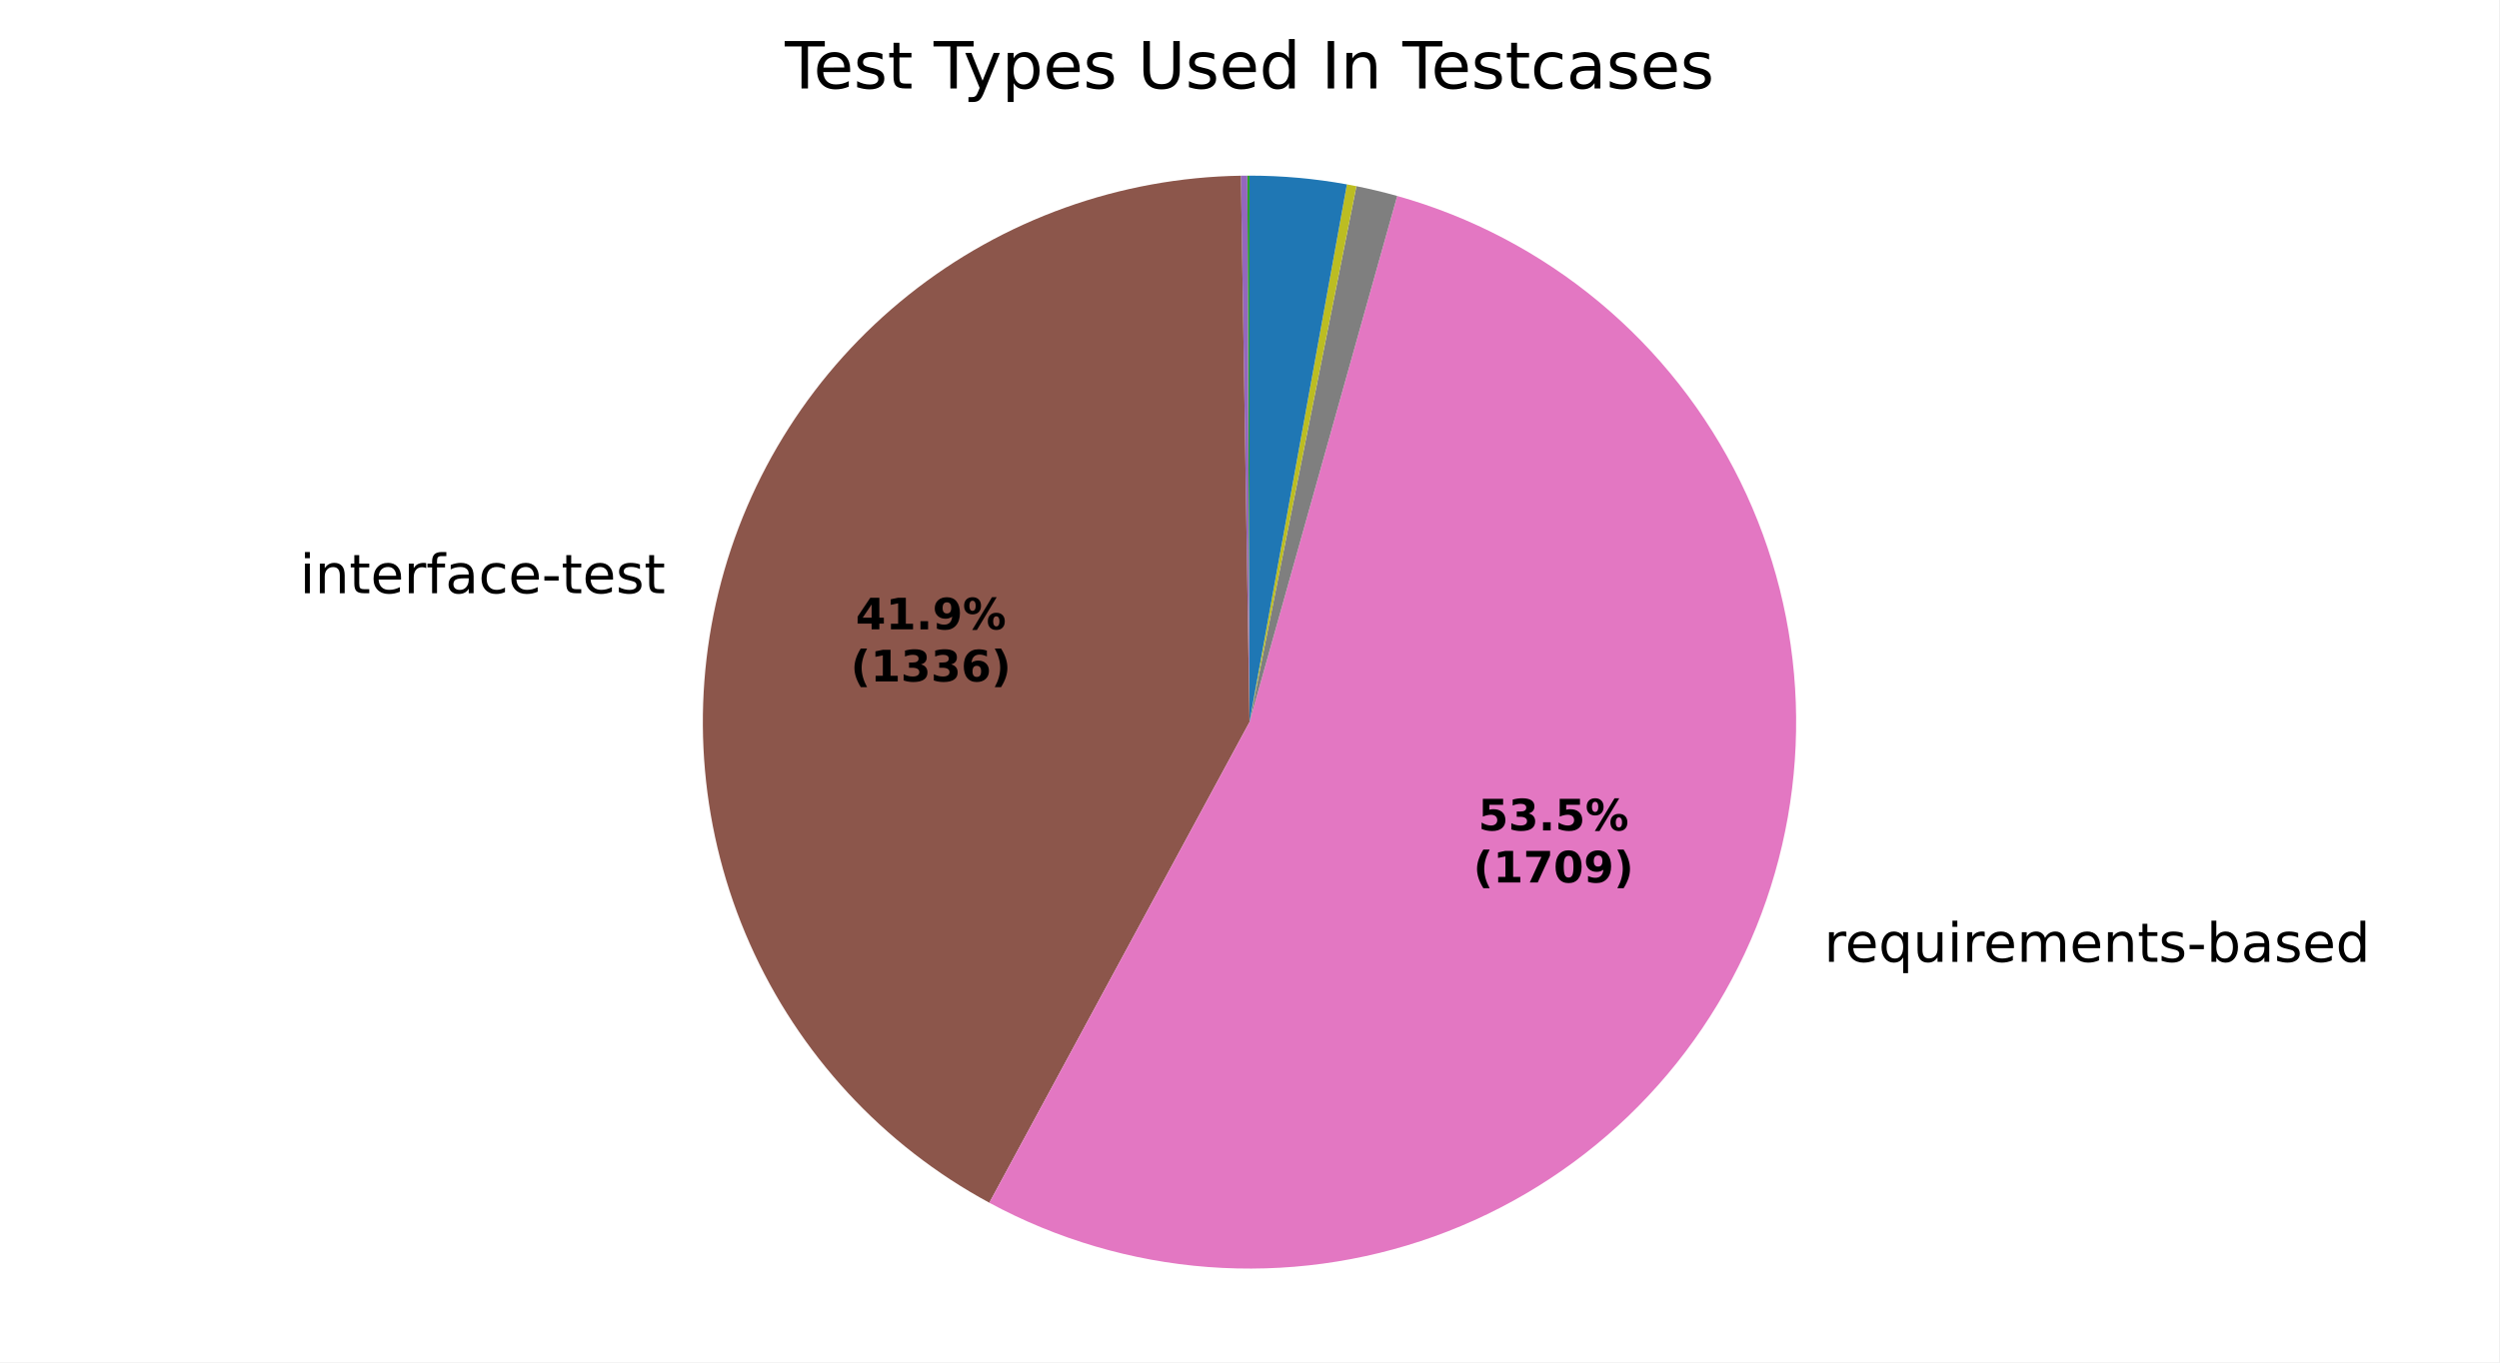
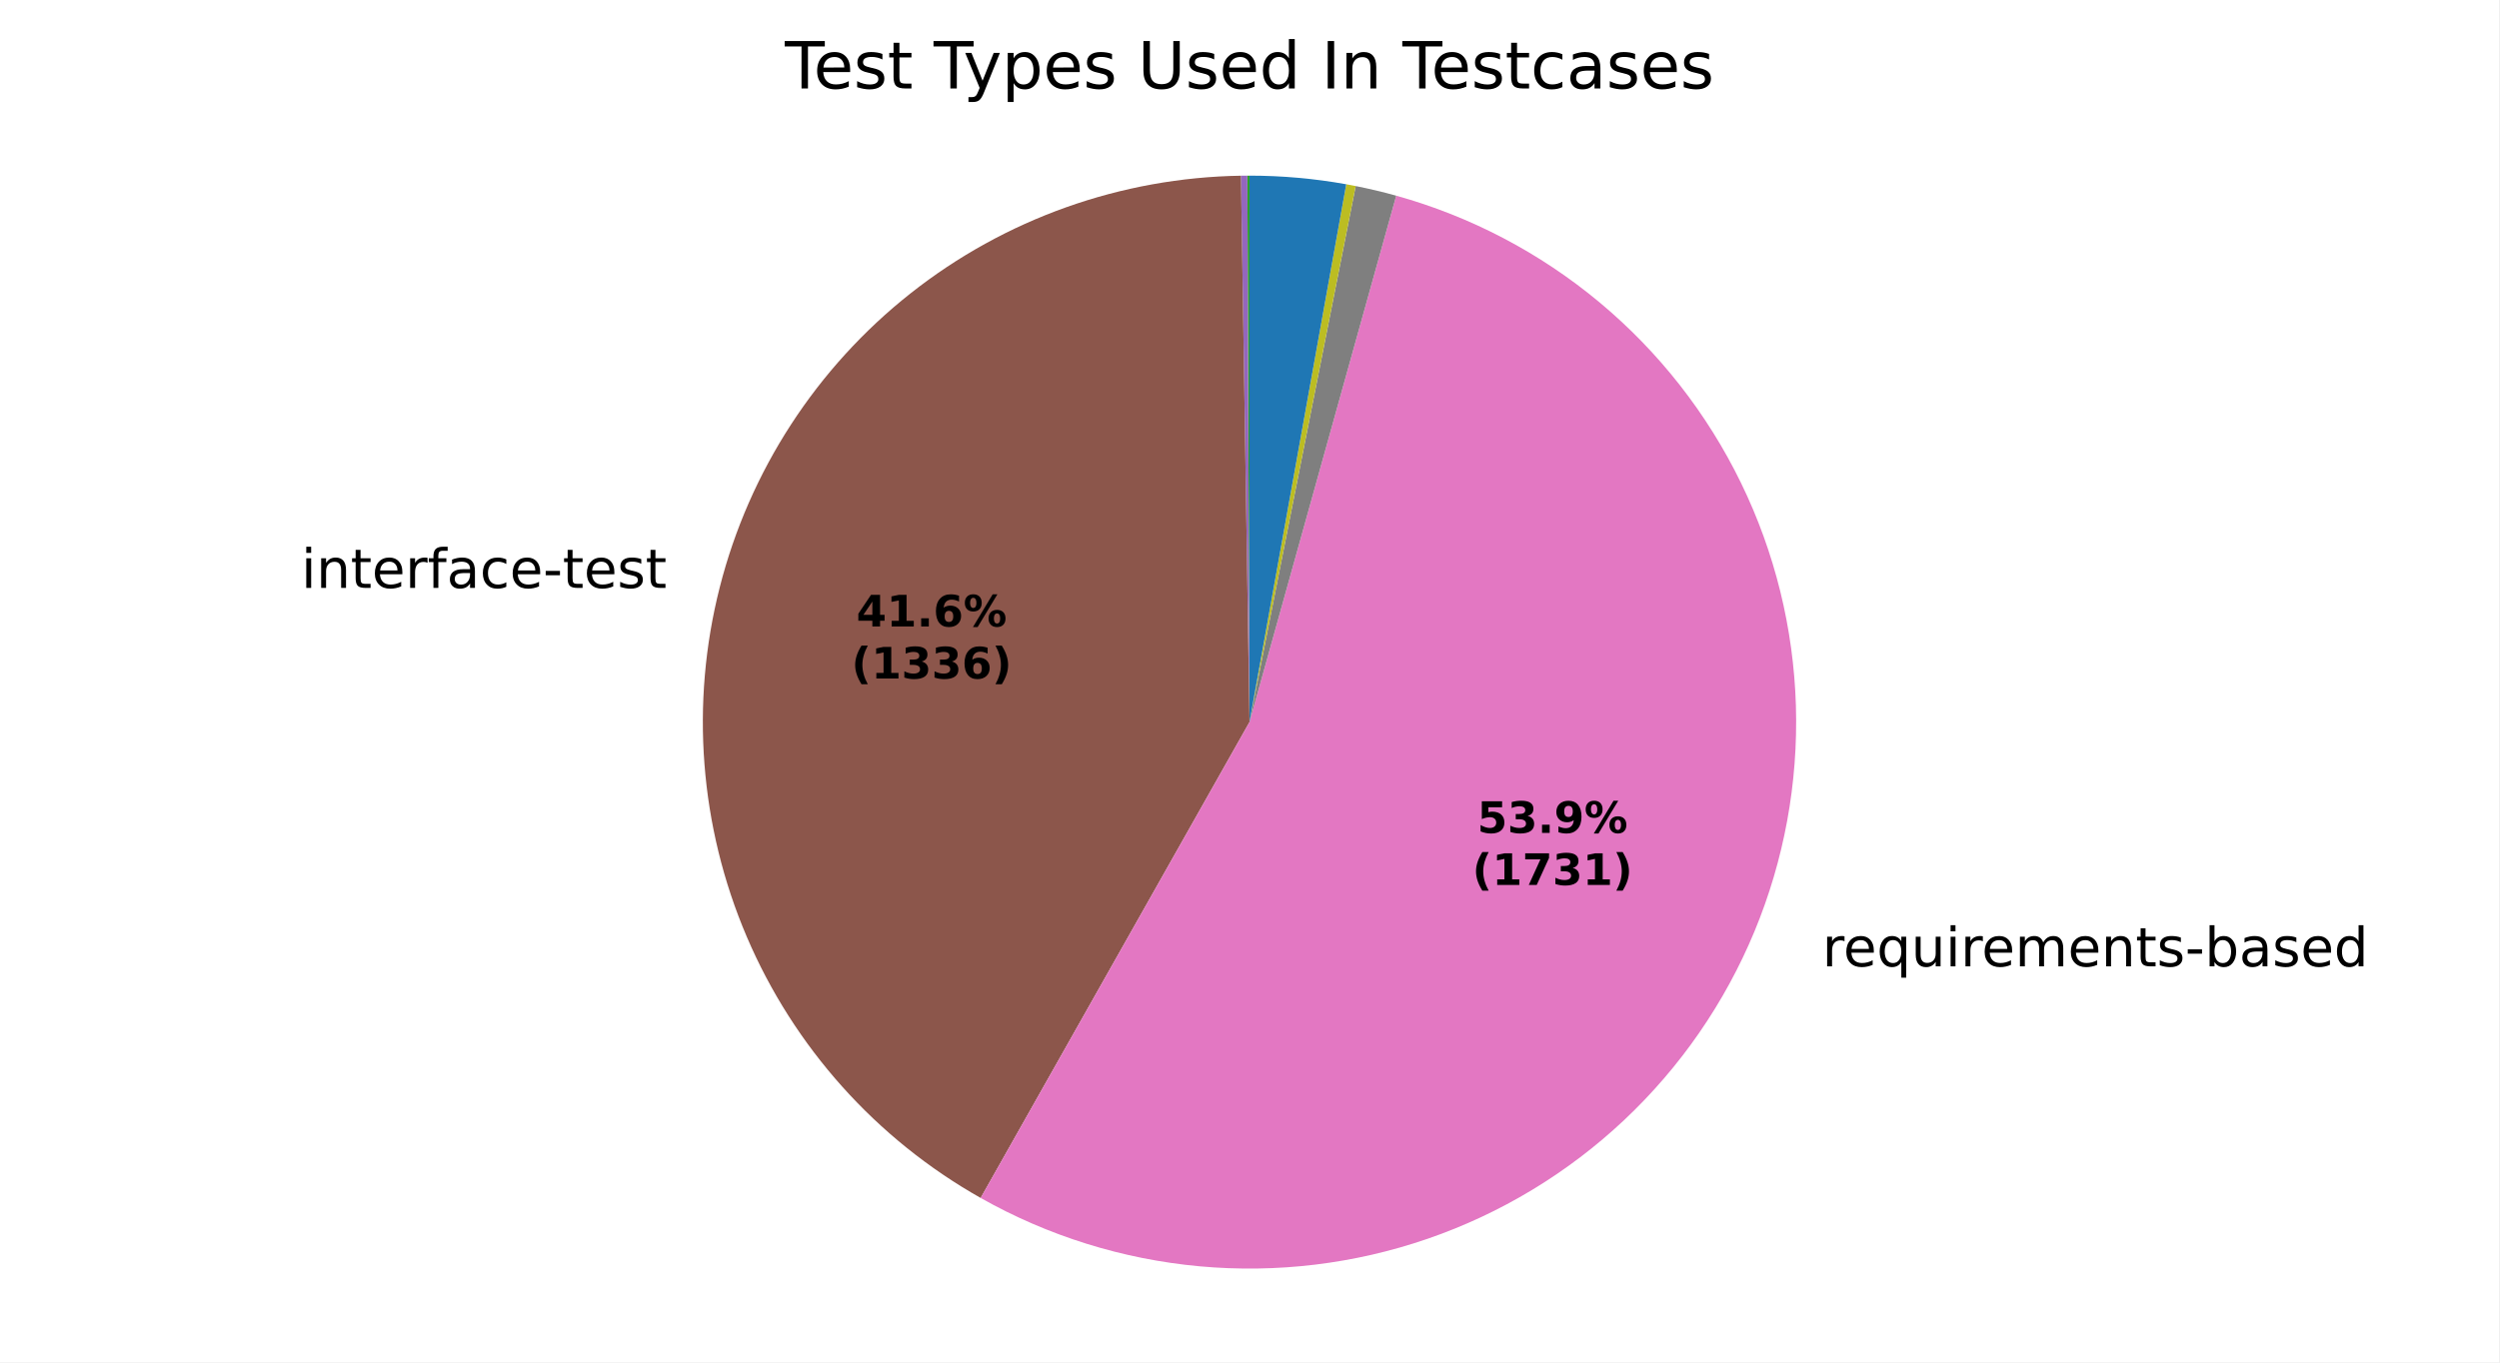
<svg xmlns="http://www.w3.org/2000/svg" xmlns:xlink="http://www.w3.org/1999/xlink" width="460.8pt" height="251.278pt" viewBox="0 0 460.8 251.278" version="1.1">
  <defs>
    <style type="text/css">*{stroke-linejoin: round; stroke-linecap: butt}</style>
  </defs>
  <g id="figure_1">
    <g id="patch_1">
      <path d="M 0 251.278  L 460.8 251.278  L 460.8 0  L 0 0  z " style="fill: #ffffff" />
    </g>
    <g id="axes_1">
      <g id="patch_2">
        <path d="M 230.4 32.398  C 230.4 32.398 230.4 32.398 230.4 32.398  L 230.4 133.198  z " style="fill: #1f77b4" />
      </g>
      <g id="patch_3">
        <path d="M 230.4 32.398  C 230.4 32.398 230.4 32.398 230.4 32.398  L 230.4 133.198  z " style="fill: #ff7f0e" />
      </g>
      <g id="patch_4">
-         <path d="M 230.4 32.398  C 230.333 32.398 230.267 32.398 230.201 32.398  C 230.135 32.398 230.069 32.399 230.003 32.399  L 230.4 133.198  z " style="fill: #2ca02c" />
+         <path d="M 230.4 32.398  C 230.334 32.398 230.268 32.398 230.203 32.398  C 230.137 32.398 230.071 32.399 230.005 32.399  L 230.4 133.198  z " style="fill: #2ca02c" />
      </g>
      <g id="patch_5">
-         <path d="M 230.003 32.399  C 230.003 32.399 230.003 32.399 230.003 32.399  L 230.4 133.198  z " style="fill: #d62728" />
+         <path d="M 230.005 32.399  C 230.005 32.399 230.005 32.399 230.005 32.399  L 230.4 133.198  z " style="fill: #d62728" />
      </g>
      <g id="patch_6">
-         <path d="M 230.003 32.399  C 229.804 32.4 229.606 32.401 229.408 32.403  C 229.209 32.405 229.011 32.407 228.812 32.411  L 230.4 133.198  z " style="fill: #9467bd" />
+         <path d="M 230.005 32.399  C 229.808 32.4 229.611 32.401 229.414 32.403  C 229.217 32.405 229.02 32.407 228.823 32.41  L 230.4 133.198  z " style="fill: #9467bd" />
      </g>
      <g id="patch_7">
-         <path d="M 228.812 32.411  C 206.528 32.762 184.977 40.494 167.552 54.39  C 150.127 68.285 137.793 87.576 132.492 109.223  C 127.191 130.871 129.217 153.677 138.25 174.052  C 147.283 194.427 162.823 211.242 182.424 221.849  L 230.4 133.198  z " style="fill: #8c564b" />
+         <path d="M 228.823 32.41  C 206.694 32.757 185.283 40.381 167.916 54.101  C 150.549 67.82 138.174 86.884 132.715 108.333  C 127.255 129.781 129.008 152.441 137.702 172.794  C 146.396 193.147 161.556 210.081 180.827 220.966  L 230.4 133.198  z " style="fill: #8c564b" />
      </g>
      <g id="patch_8">
-         <path d="M 182.424 221.849  C 194.896 228.598 208.652 232.641 222.793 233.711  C 236.933 234.781 251.141 232.855 264.487 228.06  C 277.832 223.264 290.016 215.706 300.241 205.881  C 310.466 196.055 318.504 184.182 323.827 171.038  C 329.151 157.895 331.641 143.774 331.135 129.603  C 330.63 115.431 327.139 101.524 320.892 88.793  C 314.645 76.063 305.781 64.793 294.882 55.721  C 283.982 46.65 271.29 39.979 257.637 36.148  L 230.4 133.198  z " style="fill: #e377c2" />
+         <path d="M 180.827 220.966  C 193.248 227.982 207.018 232.281 221.224 233.58  C 235.431 234.878 249.752 233.146 263.24 228.499  C 276.727 223.851 289.075 216.393 299.466 206.618  C 309.857 196.844 318.055 184.974 323.517 171.795  C 328.98 158.617 331.583 144.428 331.154 130.169  C 330.725 115.91 327.274 101.903 321.03 89.076  C 314.786 76.25 305.889 64.894 294.93 55.761  C 283.971 46.629 271.197 39.926 257.455 36.097  L 230.4 133.198  z " style="fill: #e377c2" />
      </g>
      <g id="patch_9">
-         <path d="M 257.637 36.148  C 256.395 35.799 255.147 35.475 253.892 35.174  C 252.638 34.873 251.378 34.597 250.113 34.345  L 230.4 133.198  z " style="fill: #7f7f7f" />
+         <path d="M 257.455 36.097  C 256.221 35.753 254.981 35.433 253.734 35.136  C 252.488 34.84 251.237 34.567 249.98 34.318  L 230.4 133.198  z " style="fill: #7f7f7f" />
      </g>
      <g id="patch_10">
-         <path d="M 250.113 34.345  C 249.821 34.286 249.529 34.23 249.237 34.174  C 248.945 34.118 248.652 34.064 248.359 34.011  L 230.4 133.198  z " style="fill: #bcbd22" />
+         <path d="M 249.98 34.318  C 249.69 34.261 249.4 34.205 249.11 34.15  C 248.819 34.095 248.528 34.041 248.237 33.989  L 230.4 133.198  z " style="fill: #bcbd22" />
      </g>
      <g id="patch_11">
-         <path d="M 248.359 34.011  C 248.359 34.011 248.359 34.011 248.359 34.011  L 230.4 133.198  z " style="fill: #17becf" />
+         <path d="M 248.237 33.989  C 248.237 33.989 248.237 33.989 248.237 33.989  L 230.4 133.198  z " style="fill: #17becf" />
      </g>
      <g id="patch_12">
-         <path d="M 248.359 34.011  C 245.397 33.475 242.413 33.071 239.415 32.802  C 236.418 32.533 233.409 32.398 230.4 32.398  L 230.4 133.198  z " style="fill: #1f77b4" />
+         <path d="M 248.237 33.989  C 245.295 33.46 242.331 33.062 239.354 32.797  C 236.377 32.531 233.389 32.398 230.4 32.398  L 230.4 133.198  z " style="fill: #1f77b4" />
      </g>
      <g id="patch_13">
        <path d="M 230.4 32.398  C 230.4 32.398 230.4 32.398 230.4 32.398  L 230.4 133.198  z " style="fill: #ff7f0e" />
      </g>
      <g id="patch_14">
        <path d="M 230.4 32.398  C 230.4 32.398 230.4 32.398 230.4 32.398  L 230.4 133.198  z " style="fill: #2ca02c" />
      </g>
      <g id="matplotlib.axis_1" />
      <g id="matplotlib.axis_2" />
      <g id="text_1">
-         <g transform="translate(52.11245 109.4239) scale(0.1 -0.1)">
+         <g transform="translate(52.35711 108.4441) scale(0.1 -0.1)">
          <defs>
            <path id="DejaVuSans-3" transform="scale(0.015625)" />
            <path id="DejaVuSans-4c" d="M 603 3500  L 1178 3500  L 1178 0  L 603 0  L 603 3500  z M 603 4863  L 1178 4863  L 1178 4134  L 603 4134  L 603 4863  z " transform="scale(0.015625)" />
            <path id="DejaVuSans-51" d="M 3513 2113  L 3513 0  L 2938 0  L 2938 2094  Q 2938 2591 2744 2837  Q 2550 3084 2163 3084  Q 1697 3084 1428 2787  Q 1159 2491 1159 1978  L 1159 0  L 581 0  L 581 3500  L 1159 3500  L 1159 2956  Q 1366 3272 1645 3428  Q 1925 3584 2291 3584  Q 2894 3584 3203 3211  Q 3513 2838 3513 2113  z " transform="scale(0.015625)" />
            <path id="DejaVuSans-57" d="M 1172 4494  L 1172 3500  L 2356 3500  L 2356 3053  L 1172 3053  L 1172 1153  Q 1172 725 1289 603  Q 1406 481 1766 481  L 2356 481  L 2356 0  L 1766 0  Q 1100 0 847 248  Q 594 497 594 1153  L 594 3053  L 172 3053  L 172 3500  L 594 3500  L 594 4494  L 1172 4494  z " transform="scale(0.015625)" />
            <path id="DejaVuSans-48" d="M 3597 1894  L 3597 1613  L 953 1613  Q 991 1019 1311 708  Q 1631 397 2203 397  Q 2534 397 2845 478  Q 3156 559 3463 722  L 3463 178  Q 3153 47 2828 -22  Q 2503 -91 2169 -91  Q 1331 -91 842 396  Q 353 884 353 1716  Q 353 2575 817 3079  Q 1281 3584 2069 3584  Q 2775 3584 3186 3129  Q 3597 2675 3597 1894  z M 3022 2063  Q 3016 2534 2758 2815  Q 2500 3097 2075 3097  Q 1594 3097 1305 2825  Q 1016 2553 972 2059  L 3022 2063  z " transform="scale(0.015625)" />
            <path id="DejaVuSans-55" d="M 2631 2963  Q 2534 3019 2420 3045  Q 2306 3072 2169 3072  Q 1681 3072 1420 2755  Q 1159 2438 1159 1844  L 1159 0  L 581 0  L 581 3500  L 1159 3500  L 1159 2956  Q 1341 3275 1631 3429  Q 1922 3584 2338 3584  Q 2397 3584 2469 3576  Q 2541 3569 2628 3553  L 2631 2963  z " transform="scale(0.015625)" />
            <path id="DejaVuSans-49" d="M 2375 4863  L 2375 4384  L 1825 4384  Q 1516 4384 1395 4259  Q 1275 4134 1275 3809  L 1275 3500  L 2222 3500  L 2222 3053  L 1275 3053  L 1275 0  L 697 0  L 697 3053  L 147 3053  L 147 3500  L 697 3500  L 697 3744  Q 697 4328 969 4595  Q 1241 4863 1831 4863  L 2375 4863  z " transform="scale(0.015625)" />
            <path id="DejaVuSans-44" d="M 2194 1759  Q 1497 1759 1228 1600  Q 959 1441 959 1056  Q 959 750 1161 570  Q 1363 391 1709 391  Q 2188 391 2477 730  Q 2766 1069 2766 1631  L 2766 1759  L 2194 1759  z M 3341 1997  L 3341 0  L 2766 0  L 2766 531  Q 2569 213 2275 61  Q 1981 -91 1556 -91  Q 1019 -91 701 211  Q 384 513 384 1019  Q 384 1609 779 1909  Q 1175 2209 1959 2209  L 2766 2209  L 2766 2266  Q 2766 2663 2505 2880  Q 2244 3097 1772 3097  Q 1472 3097 1187 3025  Q 903 2953 641 2809  L 641 3341  Q 956 3463 1253 3523  Q 1550 3584 1831 3584  Q 2591 3584 2966 3190  Q 3341 2797 3341 1997  z " transform="scale(0.015625)" />
            <path id="DejaVuSans-46" d="M 3122 3366  L 3122 2828  Q 2878 2963 2633 3030  Q 2388 3097 2138 3097  Q 1578 3097 1268 2742  Q 959 2388 959 1747  Q 959 1106 1268 751  Q 1578 397 2138 397  Q 2388 397 2633 464  Q 2878 531 3122 666  L 3122 134  Q 2881 22 2623 -34  Q 2366 -91 2075 -91  Q 1284 -91 818 406  Q 353 903 353 1747  Q 353 2603 823 3093  Q 1294 3584 2113 3584  Q 2378 3584 2631 3529  Q 2884 3475 3122 3366  z " transform="scale(0.015625)" />
            <path id="DejaVuSans-10" d="M 313 2009  L 1997 2009  L 1997 1497  L 313 1497  L 313 2009  z " transform="scale(0.015625)" />
            <path id="DejaVuSans-56" d="M 2834 3397  L 2834 2853  Q 2591 2978 2328 3040  Q 2066 3103 1784 3103  Q 1356 3103 1142 2972  Q 928 2841 928 2578  Q 928 2378 1081 2264  Q 1234 2150 1697 2047  L 1894 2003  Q 2506 1872 2764 1633  Q 3022 1394 3022 966  Q 3022 478 2636 193  Q 2250 -91 1575 -91  Q 1294 -91 989 -36  Q 684 19 347 128  L 347 722  Q 666 556 975 473  Q 1284 391 1588 391  Q 1994 391 2212 530  Q 2431 669 2431 922  Q 2431 1156 2273 1281  Q 2116 1406 1581 1522  L 1381 1569  Q 847 1681 609 1914  Q 372 2147 372 2553  Q 372 3047 722 3315  Q 1072 3584 1716 3584  Q 2034 3584 2315 3537  Q 2597 3491 2834 3397  z " transform="scale(0.015625)" />
          </defs>
          <use xlink:href="#DejaVuSans-3" />
          <use xlink:href="#DejaVuSans-4c" transform="translate(31.78125 0)" />
          <use xlink:href="#DejaVuSans-51" transform="translate(59.5625 0)" />
          <use xlink:href="#DejaVuSans-57" transform="translate(122.9375 0)" />
          <use xlink:href="#DejaVuSans-48" transform="translate(162.1406 0)" />
          <use xlink:href="#DejaVuSans-55" transform="translate(223.6719 0)" />
          <use xlink:href="#DejaVuSans-49" transform="translate(264.7812 0)" />
          <use xlink:href="#DejaVuSans-44" transform="translate(299.9844 0)" />
          <use xlink:href="#DejaVuSans-46" transform="translate(361.2656 0)" />
          <use xlink:href="#DejaVuSans-48" transform="translate(416.25 0)" />
          <use xlink:href="#DejaVuSans-10" transform="translate(477.7812 0)" />
          <use xlink:href="#DejaVuSans-57" transform="translate(513.8594 0)" />
          <use xlink:href="#DejaVuSans-48" transform="translate(553.0625 0)" />
          <use xlink:href="#DejaVuSans-56" transform="translate(614.5938 0)" />
          <use xlink:href="#DejaVuSans-57" transform="translate(666.6875 0)" />
        </g>
      </g>
      <g id="text_2">
-         <g transform="translate(333.1703 177.4202) scale(0.1 -0.1)">
+         <g transform="translate(332.829 178.2532) scale(0.1 -0.1)">
          <defs>
            <path id="DejaVuSans-54" d="M 947 1747  Q 947 1113 1208 752  Q 1469 391 1925 391  Q 2381 391 2643 752  Q 2906 1113 2906 1747  Q 2906 2381 2643 2742  Q 2381 3103 1925 3103  Q 1469 3103 1208 2742  Q 947 2381 947 1747  z M 2906 525  Q 2725 213 2448 61  Q 2172 -91 1784 -91  Q 1150 -91 751 415  Q 353 922 353 1747  Q 353 2572 751 3078  Q 1150 3584 1784 3584  Q 2172 3584 2448 3432  Q 2725 3281 2906 2969  L 2906 3500  L 3481 3500  L 3481 -1331  L 2906 -1331  L 2906 525  z " transform="scale(0.015625)" />
            <path id="DejaVuSans-58" d="M 544 1381  L 544 3500  L 1119 3500  L 1119 1403  Q 1119 906 1312 657  Q 1506 409 1894 409  Q 2359 409 2629 706  Q 2900 1003 2900 1516  L 2900 3500  L 3475 3500  L 3475 0  L 2900 0  L 2900 538  Q 2691 219 2414 64  Q 2138 -91 1772 -91  Q 1169 -91 856 284  Q 544 659 544 1381  z M 1991 3584  L 1991 3584  z " transform="scale(0.015625)" />
            <path id="DejaVuSans-50" d="M 3328 2828  Q 3544 3216 3844 3400  Q 4144 3584 4550 3584  Q 5097 3584 5394 3201  Q 5691 2819 5691 2113  L 5691 0  L 5113 0  L 5113 2094  Q 5113 2597 4934 2840  Q 4756 3084 4391 3084  Q 3944 3084 3684 2787  Q 3425 2491 3425 1978  L 3425 0  L 2847 0  L 2847 2094  Q 2847 2600 2669 2842  Q 2491 3084 2119 3084  Q 1678 3084 1418 2786  Q 1159 2488 1159 1978  L 1159 0  L 581 0  L 581 3500  L 1159 3500  L 1159 2956  Q 1356 3278 1631 3431  Q 1906 3584 2284 3584  Q 2666 3584 2933 3390  Q 3200 3197 3328 2828  z " transform="scale(0.015625)" />
            <path id="DejaVuSans-45" d="M 3116 1747  Q 3116 2381 2855 2742  Q 2594 3103 2138 3103  Q 1681 3103 1420 2742  Q 1159 2381 1159 1747  Q 1159 1113 1420 752  Q 1681 391 2138 391  Q 2594 391 2855 752  Q 3116 1113 3116 1747  z M 1159 2969  Q 1341 3281 1617 3432  Q 1894 3584 2278 3584  Q 2916 3584 3314 3078  Q 3713 2572 3713 1747  Q 3713 922 3314 415  Q 2916 -91 2278 -91  Q 1894 -91 1617 61  Q 1341 213 1159 525  L 1159 0  L 581 0  L 581 4863  L 1159 4863  L 1159 2969  z " transform="scale(0.015625)" />
            <path id="DejaVuSans-47" d="M 2906 2969  L 2906 4863  L 3481 4863  L 3481 0  L 2906 0  L 2906 525  Q 2725 213 2448 61  Q 2172 -91 1784 -91  Q 1150 -91 751 415  Q 353 922 353 1747  Q 353 2572 751 3078  Q 1150 3584 1784 3584  Q 2172 3584 2448 3432  Q 2725 3281 2906 2969  z M 947 1747  Q 947 1113 1208 752  Q 1469 391 1925 391  Q 2381 391 2643 752  Q 2906 1113 2906 1747  Q 2906 2381 2643 2742  Q 2381 3103 1925 3103  Q 1469 3103 1208 2742  Q 947 2381 947 1747  z " transform="scale(0.015625)" />
          </defs>
          <use xlink:href="#DejaVuSans-3" />
          <use xlink:href="#DejaVuSans-55" transform="translate(31.78125 0)" />
          <use xlink:href="#DejaVuSans-48" transform="translate(70.6875 0)" />
          <use xlink:href="#DejaVuSans-54" transform="translate(132.2188 0)" />
          <use xlink:href="#DejaVuSans-58" transform="translate(195.7031 0)" />
          <use xlink:href="#DejaVuSans-4c" transform="translate(259.0781 0)" />
          <use xlink:href="#DejaVuSans-55" transform="translate(286.8594 0)" />
          <use xlink:href="#DejaVuSans-48" transform="translate(325.7656 0)" />
          <use xlink:href="#DejaVuSans-50" transform="translate(387.2969 0)" />
          <use xlink:href="#DejaVuSans-48" transform="translate(484.7031 0)" />
          <use xlink:href="#DejaVuSans-51" transform="translate(546.2344 0)" />
          <use xlink:href="#DejaVuSans-57" transform="translate(609.6094 0)" />
          <use xlink:href="#DejaVuSans-56" transform="translate(648.8125 0)" />
          <use xlink:href="#DejaVuSans-10" transform="translate(700.9062 0)" />
          <use xlink:href="#DejaVuSans-45" transform="translate(736.9844 0)" />
          <use xlink:href="#DejaVuSans-44" transform="translate(800.4688 0)" />
          <use xlink:href="#DejaVuSans-56" transform="translate(861.75 0)" />
          <use xlink:href="#DejaVuSans-48" transform="translate(913.8438 0)" />
          <use xlink:href="#DejaVuSans-47" transform="translate(975.375 0)" />
        </g>
      </g>
      <g id="text_3">
-         <g transform="translate(157.7783 116.0906) scale(0.08 -0.08)">
+         <g transform="translate(157.9118 115.5561) scale(0.08 -0.08)">
          <defs>
            <path id="DejaVuSans-Bold-17" d="M 2356 3675  L 1038 1722  L 2356 1722  L 2356 3675  z M 2156 4666  L 3494 4666  L 3494 1722  L 4159 1722  L 4159 850  L 3494 850  L 3494 0  L 2356 0  L 2356 850  L 288 850  L 288 1881  L 2156 4666  z " transform="scale(0.015625)" />
            <path id="DejaVuSans-Bold-14" d="M 750 831  L 1813 831  L 1813 3847  L 722 3622  L 722 4441  L 1806 4666  L 2950 4666  L 2950 831  L 4013 831  L 4013 0  L 750 0  L 750 831  z " transform="scale(0.015625)" />
            <path id="DejaVuSans-Bold-11" d="M 653 1209  L 1778 1209  L 1778 0  L 653 0  L 653 1209  z " transform="scale(0.015625)" />
-             <path id="DejaVuSans-Bold-1c" d="M 641 103  L 641 966  Q 928 831 1190 764  Q 1453 697 1709 697  Q 2247 697 2547 995  Q 2847 1294 2900 1881  Q 2688 1725 2447 1647  Q 2206 1569 1925 1569  Q 1209 1569 770 1986  Q 331 2403 331 3084  Q 331 3838 820 4291  Q 1309 4744 2131 4744  Q 3044 4744 3544 4128  Q 4044 3513 4044 2388  Q 4044 1231 3459 570  Q 2875 -91 1856 -91  Q 1528 -91 1228 -42  Q 928 6 641 103  z M 2125 2350  Q 2441 2350 2600 2554  Q 2759 2759 2759 3169  Q 2759 3575 2600 3781  Q 2441 3988 2125 3988  Q 1809 3988 1650 3781  Q 1491 3575 1491 3169  Q 1491 2759 1650 2554  Q 1809 2350 2125 2350  z " transform="scale(0.015625)" />
+             <path id="DejaVuSans-Bold-19" d="M 2316 2303  Q 2000 2303 1842 2098  Q 1684 1894 1684 1484  Q 1684 1075 1842 870  Q 2000 666 2316 666  Q 2634 666 2792 870  Q 2950 1075 2950 1484  Q 2950 1894 2792 2098  Q 2634 2303 2316 2303  z M 3803 4544  L 3803 3681  Q 3506 3822 3243 3889  Q 2981 3956 2731 3956  Q 2194 3956 1894 3657  Q 1594 3359 1544 2772  Q 1750 2925 1990 3001  Q 2231 3078 2516 3078  Q 3231 3078 3670 2659  Q 4109 2241 4109 1563  Q 4109 813 3618 361  Q 3128 -91 2303 -91  Q 1394 -91 895 523  Q 397 1138 397 2266  Q 397 3422 980 4083  Q 1563 4744 2578 4744  Q 2900 4744 3203 4694  Q 3506 4644 3803 4544  z " transform="scale(0.015625)" />
            <path id="DejaVuSans-Bold-8" d="M 4959 1925  Q 4738 1925 4616 1733  Q 4494 1541 4494 1184  Q 4494 825 4614 633  Q 4734 441 4959 441  Q 5184 441 5303 633  Q 5422 825 5422 1184  Q 5422 1541 5301 1733  Q 5181 1925 4959 1925  z M 4959 2450  Q 5541 2450 5875 2112  Q 6209 1775 6209 1184  Q 6209 594 5875 251  Q 5541 -91 4959 -91  Q 4378 -91 4042 251  Q 3706 594 3706 1184  Q 3706 1772 4042 2111  Q 4378 2450 4959 2450  z M 2094 -91  L 1403 -91  L 4319 4750  L 5013 4750  L 2094 -91  z M 1453 4750  Q 2034 4750 2367 4411  Q 2700 4072 2700 3481  Q 2700 2891 2367 2550  Q 2034 2209 1453 2209  Q 872 2209 539 2550  Q 206 2891 206 3481  Q 206 4072 539 4411  Q 872 4750 1453 4750  z M 1453 4225  Q 1228 4225 1106 4031  Q 984 3838 984 3481  Q 984 3122 1106 2926  Q 1228 2731 1453 2731  Q 1678 2731 1798 2926  Q 1919 3122 1919 3481  Q 1919 3838 1797 4031  Q 1675 4225 1453 4225  z " transform="scale(0.015625)" />
          </defs>
          <use xlink:href="#DejaVuSans-Bold-17" />
          <use xlink:href="#DejaVuSans-Bold-14" transform="translate(69.57812 0)" />
          <use xlink:href="#DejaVuSans-Bold-11" transform="translate(139.1562 0)" />
-           <use xlink:href="#DejaVuSans-Bold-1c" transform="translate(177.1406 0)" />
+           <use xlink:href="#DejaVuSans-Bold-19" transform="translate(177.1406 0)" />
          <use xlink:href="#DejaVuSans-Bold-8" transform="translate(246.7188 0)" />
        </g>
-         <g transform="translate(156.8664 125.6922) scale(0.08 -0.08)">
+         <g transform="translate(156.9999 125.1577) scale(0.08 -0.08)">
          <defs>
            <path id="DejaVuSans-Bold-b" d="M 2413 -844  L 1484 -844  Q 1006 -72 778 623  Q 550 1319 550 2003  Q 550 2688 779 3389  Q 1009 4091 1484 4856  L 2413 4856  Q 2013 4116 1813 3408  Q 1613 2700 1613 2009  Q 1613 1319 1811 609  Q 2009 -100 2413 -844  z " transform="scale(0.015625)" />
            <path id="DejaVuSans-Bold-16" d="M 2981 2516  Q 3453 2394 3698 2092  Q 3944 1791 3944 1325  Q 3944 631 3412 270  Q 2881 -91 1863 -91  Q 1503 -91 1142 -33  Q 781 25 428 141  L 428 1069  Q 766 900 1098 814  Q 1431 728 1753 728  Q 2231 728 2486 893  Q 2741 1059 2741 1369  Q 2741 1688 2480 1852  Q 2219 2016 1709 2016  L 1228 2016  L 1228 2791  L 1734 2791  Q 2188 2791 2409 2933  Q 2631 3075 2631 3366  Q 2631 3634 2415 3781  Q 2200 3928 1806 3928  Q 1516 3928 1219 3862  Q 922 3797 628 3669  L 628 4550  Q 984 4650 1334 4700  Q 1684 4750 2022 4750  Q 2931 4750 3382 4451  Q 3834 4153 3834 3553  Q 3834 3144 3618 2883  Q 3403 2622 2981 2516  z " transform="scale(0.015625)" />
-             <path id="DejaVuSans-Bold-19" d="M 2316 2303  Q 2000 2303 1842 2098  Q 1684 1894 1684 1484  Q 1684 1075 1842 870  Q 2000 666 2316 666  Q 2634 666 2792 870  Q 2950 1075 2950 1484  Q 2950 1894 2792 2098  Q 2634 2303 2316 2303  z M 3803 4544  L 3803 3681  Q 3506 3822 3243 3889  Q 2981 3956 2731 3956  Q 2194 3956 1894 3657  Q 1594 3359 1544 2772  Q 1750 2925 1990 3001  Q 2231 3078 2516 3078  Q 3231 3078 3670 2659  Q 4109 2241 4109 1563  Q 4109 813 3618 361  Q 3128 -91 2303 -91  Q 1394 -91 895 523  Q 397 1138 397 2266  Q 397 3422 980 4083  Q 1563 4744 2578 4744  Q 2900 4744 3203 4694  Q 3506 4644 3803 4544  z " transform="scale(0.015625)" />
            <path id="DejaVuSans-Bold-c" d="M 513 -844  Q 913 -100 1113 609  Q 1313 1319 1313 2009  Q 1313 2700 1113 3408  Q 913 4116 513 4856  L 1441 4856  Q 1916 4091 2145 3389  Q 2375 2688 2375 2003  Q 2375 1319 2147 623  Q 1919 -72 1441 -844  L 513 -844  z " transform="scale(0.015625)" />
          </defs>
          <use xlink:href="#DejaVuSans-Bold-b" />
          <use xlink:href="#DejaVuSans-Bold-14" transform="translate(45.70312 0)" />
          <use xlink:href="#DejaVuSans-Bold-16" transform="translate(115.2812 0)" />
          <use xlink:href="#DejaVuSans-Bold-16" transform="translate(184.8594 0)" />
          <use xlink:href="#DejaVuSans-Bold-19" transform="translate(254.4375 0)" />
          <use xlink:href="#DejaVuSans-Bold-c" transform="translate(324.0156 0)" />
        </g>
      </g>
      <g id="text_4">
-         <g transform="translate(272.5795 153.1795) scale(0.08 -0.08)">
+         <g transform="translate(272.3933 153.6338) scale(0.08 -0.08)">
          <defs>
            <path id="DejaVuSans-Bold-18" d="M 678 4666  L 3669 4666  L 3669 3781  L 1638 3781  L 1638 3059  Q 1775 3097 1914 3117  Q 2053 3138 2203 3138  Q 3056 3138 3531 2711  Q 4006 2284 4006 1522  Q 4006 766 3489 337  Q 2972 -91 2053 -91  Q 1656 -91 1267 -14  Q 878 63 494 219  L 494 1166  Q 875 947 1217 837  Q 1559 728 1863 728  Q 2300 728 2551 942  Q 2803 1156 2803 1522  Q 2803 1891 2551 2103  Q 2300 2316 1863 2316  Q 1603 2316 1309 2248  Q 1016 2181 678 2041  L 678 4666  z " transform="scale(0.015625)" />
+             <path id="DejaVuSans-Bold-1c" d="M 641 103  L 641 966  Q 928 831 1190 764  Q 1453 697 1709 697  Q 2247 697 2547 995  Q 2847 1294 2900 1881  Q 2688 1725 2447 1647  Q 2206 1569 1925 1569  Q 1209 1569 770 1986  Q 331 2403 331 3084  Q 331 3838 820 4291  Q 1309 4744 2131 4744  Q 3044 4744 3544 4128  Q 4044 3513 4044 2388  Q 4044 1231 3459 570  Q 2875 -91 1856 -91  Q 1528 -91 1228 -42  Q 928 6 641 103  z M 2125 2350  Q 2441 2350 2600 2554  Q 2759 2759 2759 3169  Q 2759 3575 2600 3781  Q 2441 3988 2125 3988  Q 1809 3988 1650 3781  Q 1491 3575 1491 3169  Q 1491 2759 1650 2554  Q 1809 2350 2125 2350  z " transform="scale(0.015625)" />
          </defs>
          <use xlink:href="#DejaVuSans-Bold-18" />
          <use xlink:href="#DejaVuSans-Bold-16" transform="translate(69.57812 0)" />
          <use xlink:href="#DejaVuSans-Bold-11" transform="translate(139.1562 0)" />
-           <use xlink:href="#DejaVuSans-Bold-18" transform="translate(177.1406 0)" />
+           <use xlink:href="#DejaVuSans-Bold-1c" transform="translate(177.1406 0)" />
          <use xlink:href="#DejaVuSans-Bold-8" transform="translate(246.7188 0)" />
        </g>
-         <g transform="translate(271.6676 162.7811) scale(0.08 -0.08)">
+         <g transform="translate(271.4814 163.2354) scale(0.08 -0.08)">
          <defs>
            <path id="DejaVuSans-Bold-1a" d="M 428 4666  L 3944 4666  L 3944 3988  L 2125 0  L 953 0  L 2675 3781  L 428 3781  L 428 4666  z " transform="scale(0.015625)" />
-             <path id="DejaVuSans-Bold-13" d="M 2944 2338  Q 2944 3213 2780 3570  Q 2616 3928 2228 3928  Q 1841 3928 1675 3570  Q 1509 3213 1509 2338  Q 1509 1453 1675 1090  Q 1841 728 2228 728  Q 2613 728 2778 1090  Q 2944 1453 2944 2338  z M 4147 2328  Q 4147 1169 3647 539  Q 3147 -91 2228 -91  Q 1306 -91 806 539  Q 306 1169 306 2328  Q 306 3491 806 4120  Q 1306 4750 2228 4750  Q 3147 4750 3647 4120  Q 4147 3491 4147 2328  z " transform="scale(0.015625)" />
          </defs>
          <use xlink:href="#DejaVuSans-Bold-b" />
          <use xlink:href="#DejaVuSans-Bold-14" transform="translate(45.70312 0)" />
          <use xlink:href="#DejaVuSans-Bold-1a" transform="translate(115.2812 0)" />
-           <use xlink:href="#DejaVuSans-Bold-13" transform="translate(184.8594 0)" />
-           <use xlink:href="#DejaVuSans-Bold-1c" transform="translate(254.4375 0)" />
+           <use xlink:href="#DejaVuSans-Bold-16" transform="translate(184.8594 0)" />
+           <use xlink:href="#DejaVuSans-Bold-14" transform="translate(254.4375 0)" />
          <use xlink:href="#DejaVuSans-Bold-c" transform="translate(324.0156 0)" />
        </g>
      </g>
      <g id="text_5">
        <g transform="translate(144.7247 16.31812) scale(0.12 -0.12)">
          <defs>
            <path id="DejaVuSans-37" d="M -19 4666  L 3928 4666  L 3928 4134  L 2272 4134  L 2272 0  L 1638 0  L 1638 4134  L -19 4134  L -19 4666  z " transform="scale(0.015625)" />
            <path id="DejaVuSans-5c" d="M 2059 -325  Q 1816 -950 1584 -1140  Q 1353 -1331 966 -1331  L 506 -1331  L 506 -850  L 844 -850  Q 1081 -850 1212 -737  Q 1344 -625 1503 -206  L 1606 56  L 191 3500  L 800 3500  L 1894 763  L 2988 3500  L 3597 3500  L 2059 -325  z " transform="scale(0.015625)" />
            <path id="DejaVuSans-53" d="M 1159 525  L 1159 -1331  L 581 -1331  L 581 3500  L 1159 3500  L 1159 2969  Q 1341 3281 1617 3432  Q 1894 3584 2278 3584  Q 2916 3584 3314 3078  Q 3713 2572 3713 1747  Q 3713 922 3314 415  Q 2916 -91 2278 -91  Q 1894 -91 1617 61  Q 1341 213 1159 525  z M 3116 1747  Q 3116 2381 2855 2742  Q 2594 3103 2138 3103  Q 1681 3103 1420 2742  Q 1159 2381 1159 1747  Q 1159 1113 1420 752  Q 1681 391 2138 391  Q 2594 391 2855 752  Q 3116 1113 3116 1747  z " transform="scale(0.015625)" />
            <path id="DejaVuSans-38" d="M 556 4666  L 1191 4666  L 1191 1831  Q 1191 1081 1462 751  Q 1734 422 2344 422  Q 2950 422 3222 751  Q 3494 1081 3494 1831  L 3494 4666  L 4128 4666  L 4128 1753  Q 4128 841 3676 375  Q 3225 -91 2344 -91  Q 1459 -91 1007 375  Q 556 841 556 1753  L 556 4666  z " transform="scale(0.015625)" />
            <path id="DejaVuSans-2c" d="M 628 4666  L 1259 4666  L 1259 0  L 628 0  L 628 4666  z " transform="scale(0.015625)" />
          </defs>
          <use xlink:href="#DejaVuSans-37" />
          <use xlink:href="#DejaVuSans-48" transform="translate(44.09375 0)" />
          <use xlink:href="#DejaVuSans-56" transform="translate(105.625 0)" />
          <use xlink:href="#DejaVuSans-57" transform="translate(157.7188 0)" />
          <use xlink:href="#DejaVuSans-3" transform="translate(196.9219 0)" />
          <use xlink:href="#DejaVuSans-37" transform="translate(228.7031 0)" />
          <use xlink:href="#DejaVuSans-5c" transform="translate(274.2031 0)" />
          <use xlink:href="#DejaVuSans-53" transform="translate(333.3906 0)" />
          <use xlink:href="#DejaVuSans-48" transform="translate(396.875 0)" />
          <use xlink:href="#DejaVuSans-56" transform="translate(458.4062 0)" />
          <use xlink:href="#DejaVuSans-3" transform="translate(510.5 0)" />
          <use xlink:href="#DejaVuSans-38" transform="translate(542.2812 0)" />
          <use xlink:href="#DejaVuSans-56" transform="translate(615.4688 0)" />
          <use xlink:href="#DejaVuSans-48" transform="translate(667.5625 0)" />
          <use xlink:href="#DejaVuSans-47" transform="translate(729.0938 0)" />
          <use xlink:href="#DejaVuSans-3" transform="translate(792.5781 0)" />
          <use xlink:href="#DejaVuSans-2c" transform="translate(824.3594 0)" />
          <use xlink:href="#DejaVuSans-51" transform="translate(853.8594 0)" />
          <use xlink:href="#DejaVuSans-3" transform="translate(917.2344 0)" />
          <use xlink:href="#DejaVuSans-37" transform="translate(949.0156 0)" />
          <use xlink:href="#DejaVuSans-48" transform="translate(993.1094 0)" />
          <use xlink:href="#DejaVuSans-56" transform="translate(1054.641 0)" />
          <use xlink:href="#DejaVuSans-57" transform="translate(1106.734 0)" />
          <use xlink:href="#DejaVuSans-46" transform="translate(1145.938 0)" />
          <use xlink:href="#DejaVuSans-44" transform="translate(1200.922 0)" />
          <use xlink:href="#DejaVuSans-56" transform="translate(1262.203 0)" />
          <use xlink:href="#DejaVuSans-48" transform="translate(1314.297 0)" />
          <use xlink:href="#DejaVuSans-56" transform="translate(1375.828 0)" />
        </g>
      </g>
    </g>
  </g>
</svg>
